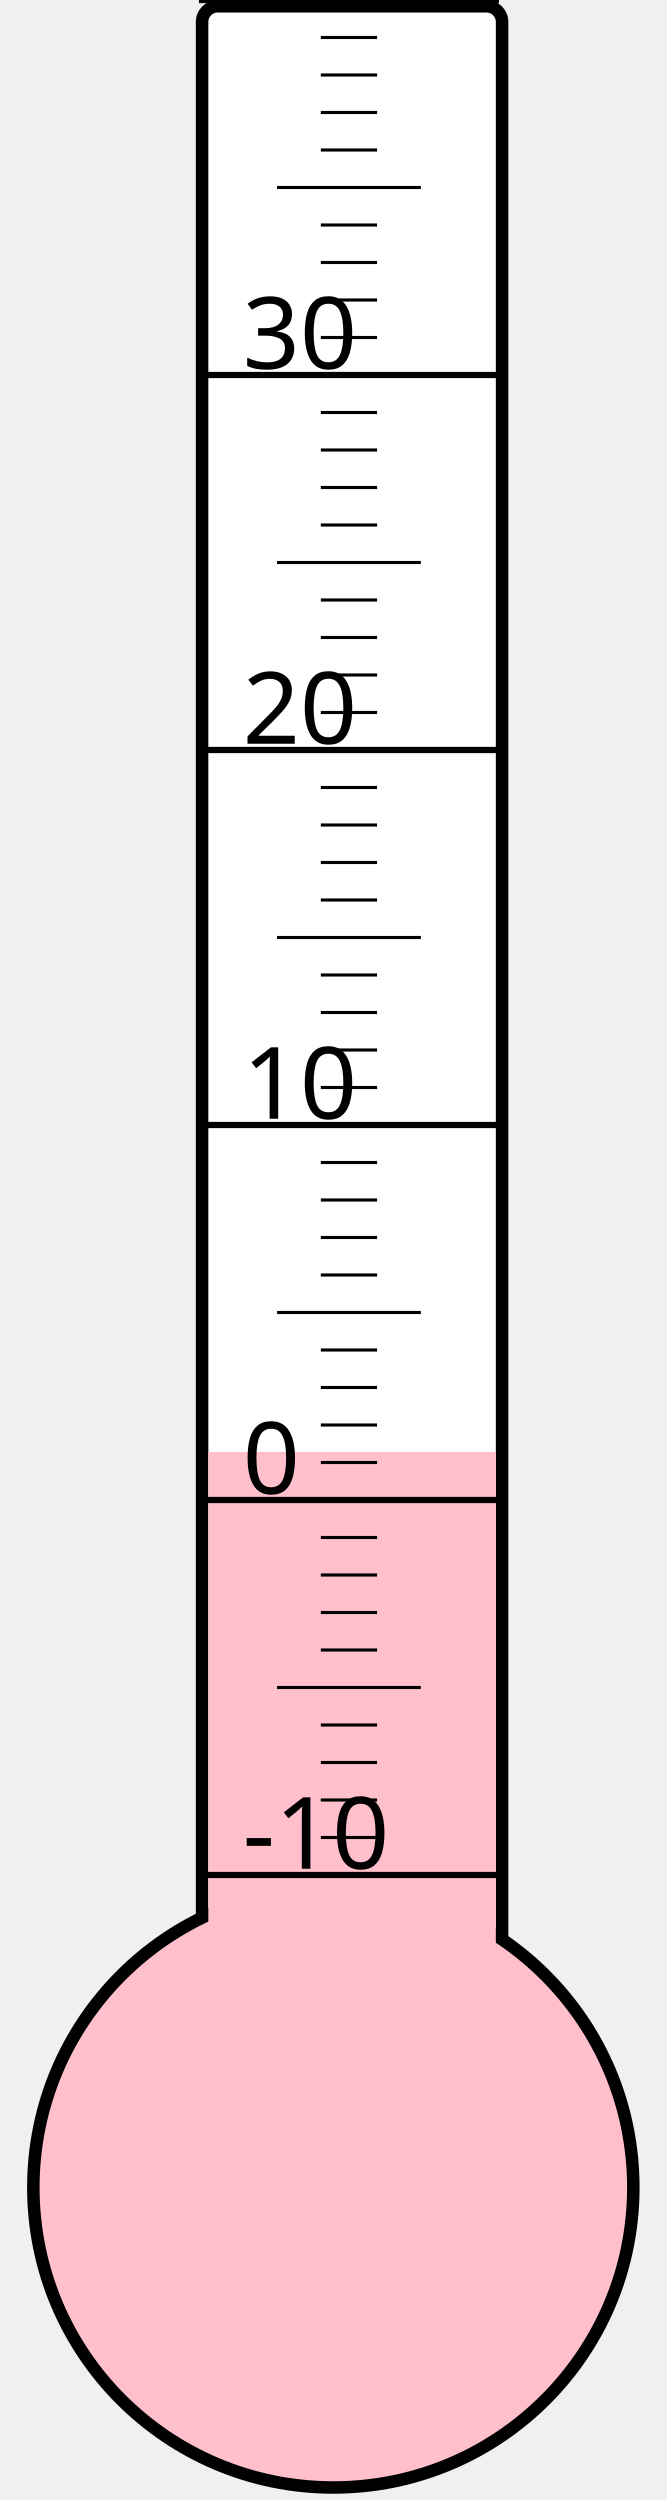
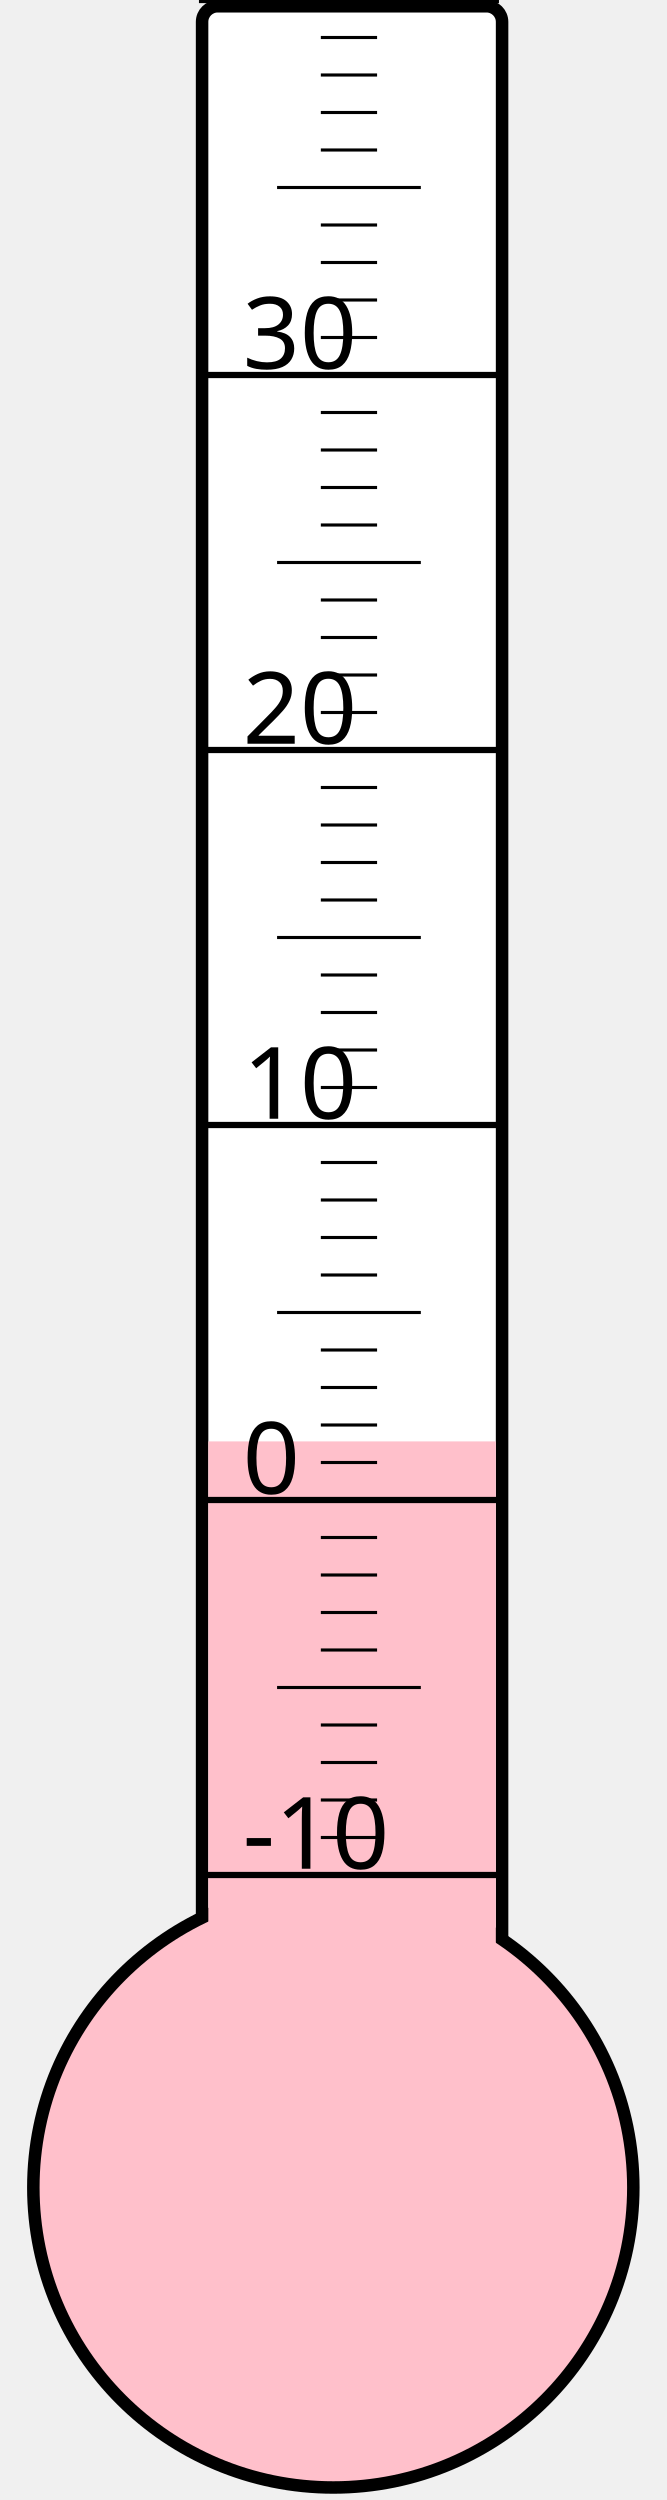
<svg xmlns="http://www.w3.org/2000/svg" width="40px" height="150px" viewBox="0 0 200 800">
  <rect width="200" height="800" x="0" y="0" style="fill: #ffffeb; fill-opacity: 0;" />
  <rect width="96" height="680" x="58" y="2" rx="5" ry="5" style="fill: white; fill-opacity: 1; stroke: black; stroke-width: 4;" />
  <circle cx="100" cy="700" r="96" style="fill: pink; stroke: black; stroke-width: 4;" />
-   <rect width="92" height="235.375" x="60" y="464.625" style="fill: pink; fill-opacity: 1; stroke-width: 0;" />
+   <rect width="92" height="238.75" x="60" y="461.25" style="fill: pink; fill-opacity: 1; stroke-width: 0;" />
  <text x="71" y="598" style="font-family: sans-serif; font-size: 24pt;">-10</text>
  <text x="71" y="478" style="font-family: sans-serif; font-size: 24pt;">0</text>
  <text x="71" y="358" style="font-family: sans-serif; font-size: 24pt;">10</text>
  <text x="71" y="238" style="font-family: sans-serif; font-size: 24pt;">20</text>
  <text x="71" y="118" style="font-family: sans-serif; font-size: 24pt;">30</text>
  <g style="stroke: black;">
    <line x1="57" y1="600" x2="153" y2="600" style="stroke-width: 2;" />
    <line x1="96" y1="588" x2="114" y2="588" style="stroke-width: 1;" />
    <line x1="96" y1="576" x2="114" y2="576" style="stroke-width: 1;" />
    <line x1="96" y1="564" x2="114" y2="564" style="stroke-width: 1;" />
    <line x1="96" y1="552" x2="114" y2="552" style="stroke-width: 1;" />
    <line x1="82" y1="540" x2="128" y2="540" style="stroke-width: 1;" />
    <line x1="96" y1="528" x2="114" y2="528" style="stroke-width: 1;" />
    <line x1="96" y1="516" x2="114" y2="516" style="stroke-width: 1;" />
    <line x1="96" y1="504" x2="114" y2="504" style="stroke-width: 1;" />
    <line x1="96" y1="492" x2="114" y2="492" style="stroke-width: 1;" />
    <line x1="57" y1="480" x2="153" y2="480" style="stroke-width: 2;" />
    <line x1="96" y1="468" x2="114" y2="468" style="stroke-width: 1;" />
    <line x1="96" y1="456" x2="114" y2="456" style="stroke-width: 1;" />
    <line x1="96" y1="444" x2="114" y2="444" style="stroke-width: 1;" />
    <line x1="96" y1="432" x2="114" y2="432" style="stroke-width: 1;" />
    <line x1="82" y1="420" x2="128" y2="420" style="stroke-width: 1;" />
    <line x1="96" y1="408" x2="114" y2="408" style="stroke-width: 1;" />
    <line x1="96" y1="396" x2="114" y2="396" style="stroke-width: 1;" />
    <line x1="96" y1="384" x2="114" y2="384" style="stroke-width: 1;" />
    <line x1="96" y1="372" x2="114" y2="372" style="stroke-width: 1;" />
    <line x1="57" y1="360" x2="153" y2="360" style="stroke-width: 2;" />
    <line x1="96" y1="348" x2="114" y2="348" style="stroke-width: 1;" />
    <line x1="96" y1="336" x2="114" y2="336" style="stroke-width: 1;" />
    <line x1="96" y1="324" x2="114" y2="324" style="stroke-width: 1;" />
    <line x1="96" y1="312" x2="114" y2="312" style="stroke-width: 1;" />
    <line x1="82" y1="300" x2="128" y2="300" style="stroke-width: 1;" />
    <line x1="96" y1="288" x2="114" y2="288" style="stroke-width: 1;" />
    <line x1="96" y1="276" x2="114" y2="276" style="stroke-width: 1;" />
    <line x1="96" y1="264" x2="114" y2="264" style="stroke-width: 1;" />
    <line x1="96" y1="252" x2="114" y2="252" style="stroke-width: 1;" />
    <line x1="57" y1="240" x2="153" y2="240" style="stroke-width: 2;" />
    <line x1="96" y1="228" x2="114" y2="228" style="stroke-width: 1;" />
    <line x1="96" y1="216" x2="114" y2="216" style="stroke-width: 1;" />
    <line x1="96" y1="204" x2="114" y2="204" style="stroke-width: 1;" />
    <line x1="96" y1="192" x2="114" y2="192" style="stroke-width: 1;" />
    <line x1="82" y1="180" x2="128" y2="180" style="stroke-width: 1;" />
    <line x1="96" y1="168" x2="114" y2="168" style="stroke-width: 1;" />
    <line x1="96" y1="156" x2="114" y2="156" style="stroke-width: 1;" />
    <line x1="96" y1="144" x2="114" y2="144" style="stroke-width: 1;" />
    <line x1="96" y1="132" x2="114" y2="132" style="stroke-width: 1;" />
    <line x1="57" y1="120" x2="153" y2="120" style="stroke-width: 2;" />
    <line x1="96" y1="108" x2="114" y2="108" style="stroke-width: 1;" />
    <line x1="96" y1="96" x2="114" y2="96" style="stroke-width: 1;" />
    <line x1="96" y1="84" x2="114" y2="84" style="stroke-width: 1;" />
    <line x1="96" y1="72" x2="114" y2="72" style="stroke-width: 1;" />
    <line x1="82" y1="60" x2="128" y2="60" style="stroke-width: 1;" />
    <line x1="96" y1="48" x2="114" y2="48" style="stroke-width: 1;" />
    <line x1="96" y1="36" x2="114" y2="36" style="stroke-width: 1;" />
    <line x1="96" y1="24" x2="114" y2="24" style="stroke-width: 1;" />
    <line x1="96" y1="12" x2="114" y2="12" style="stroke-width: 1;" />
    <line x1="57" y1="0" x2="153" y2="0" style="stroke-width: 2;" />
  </g>
</svg>
